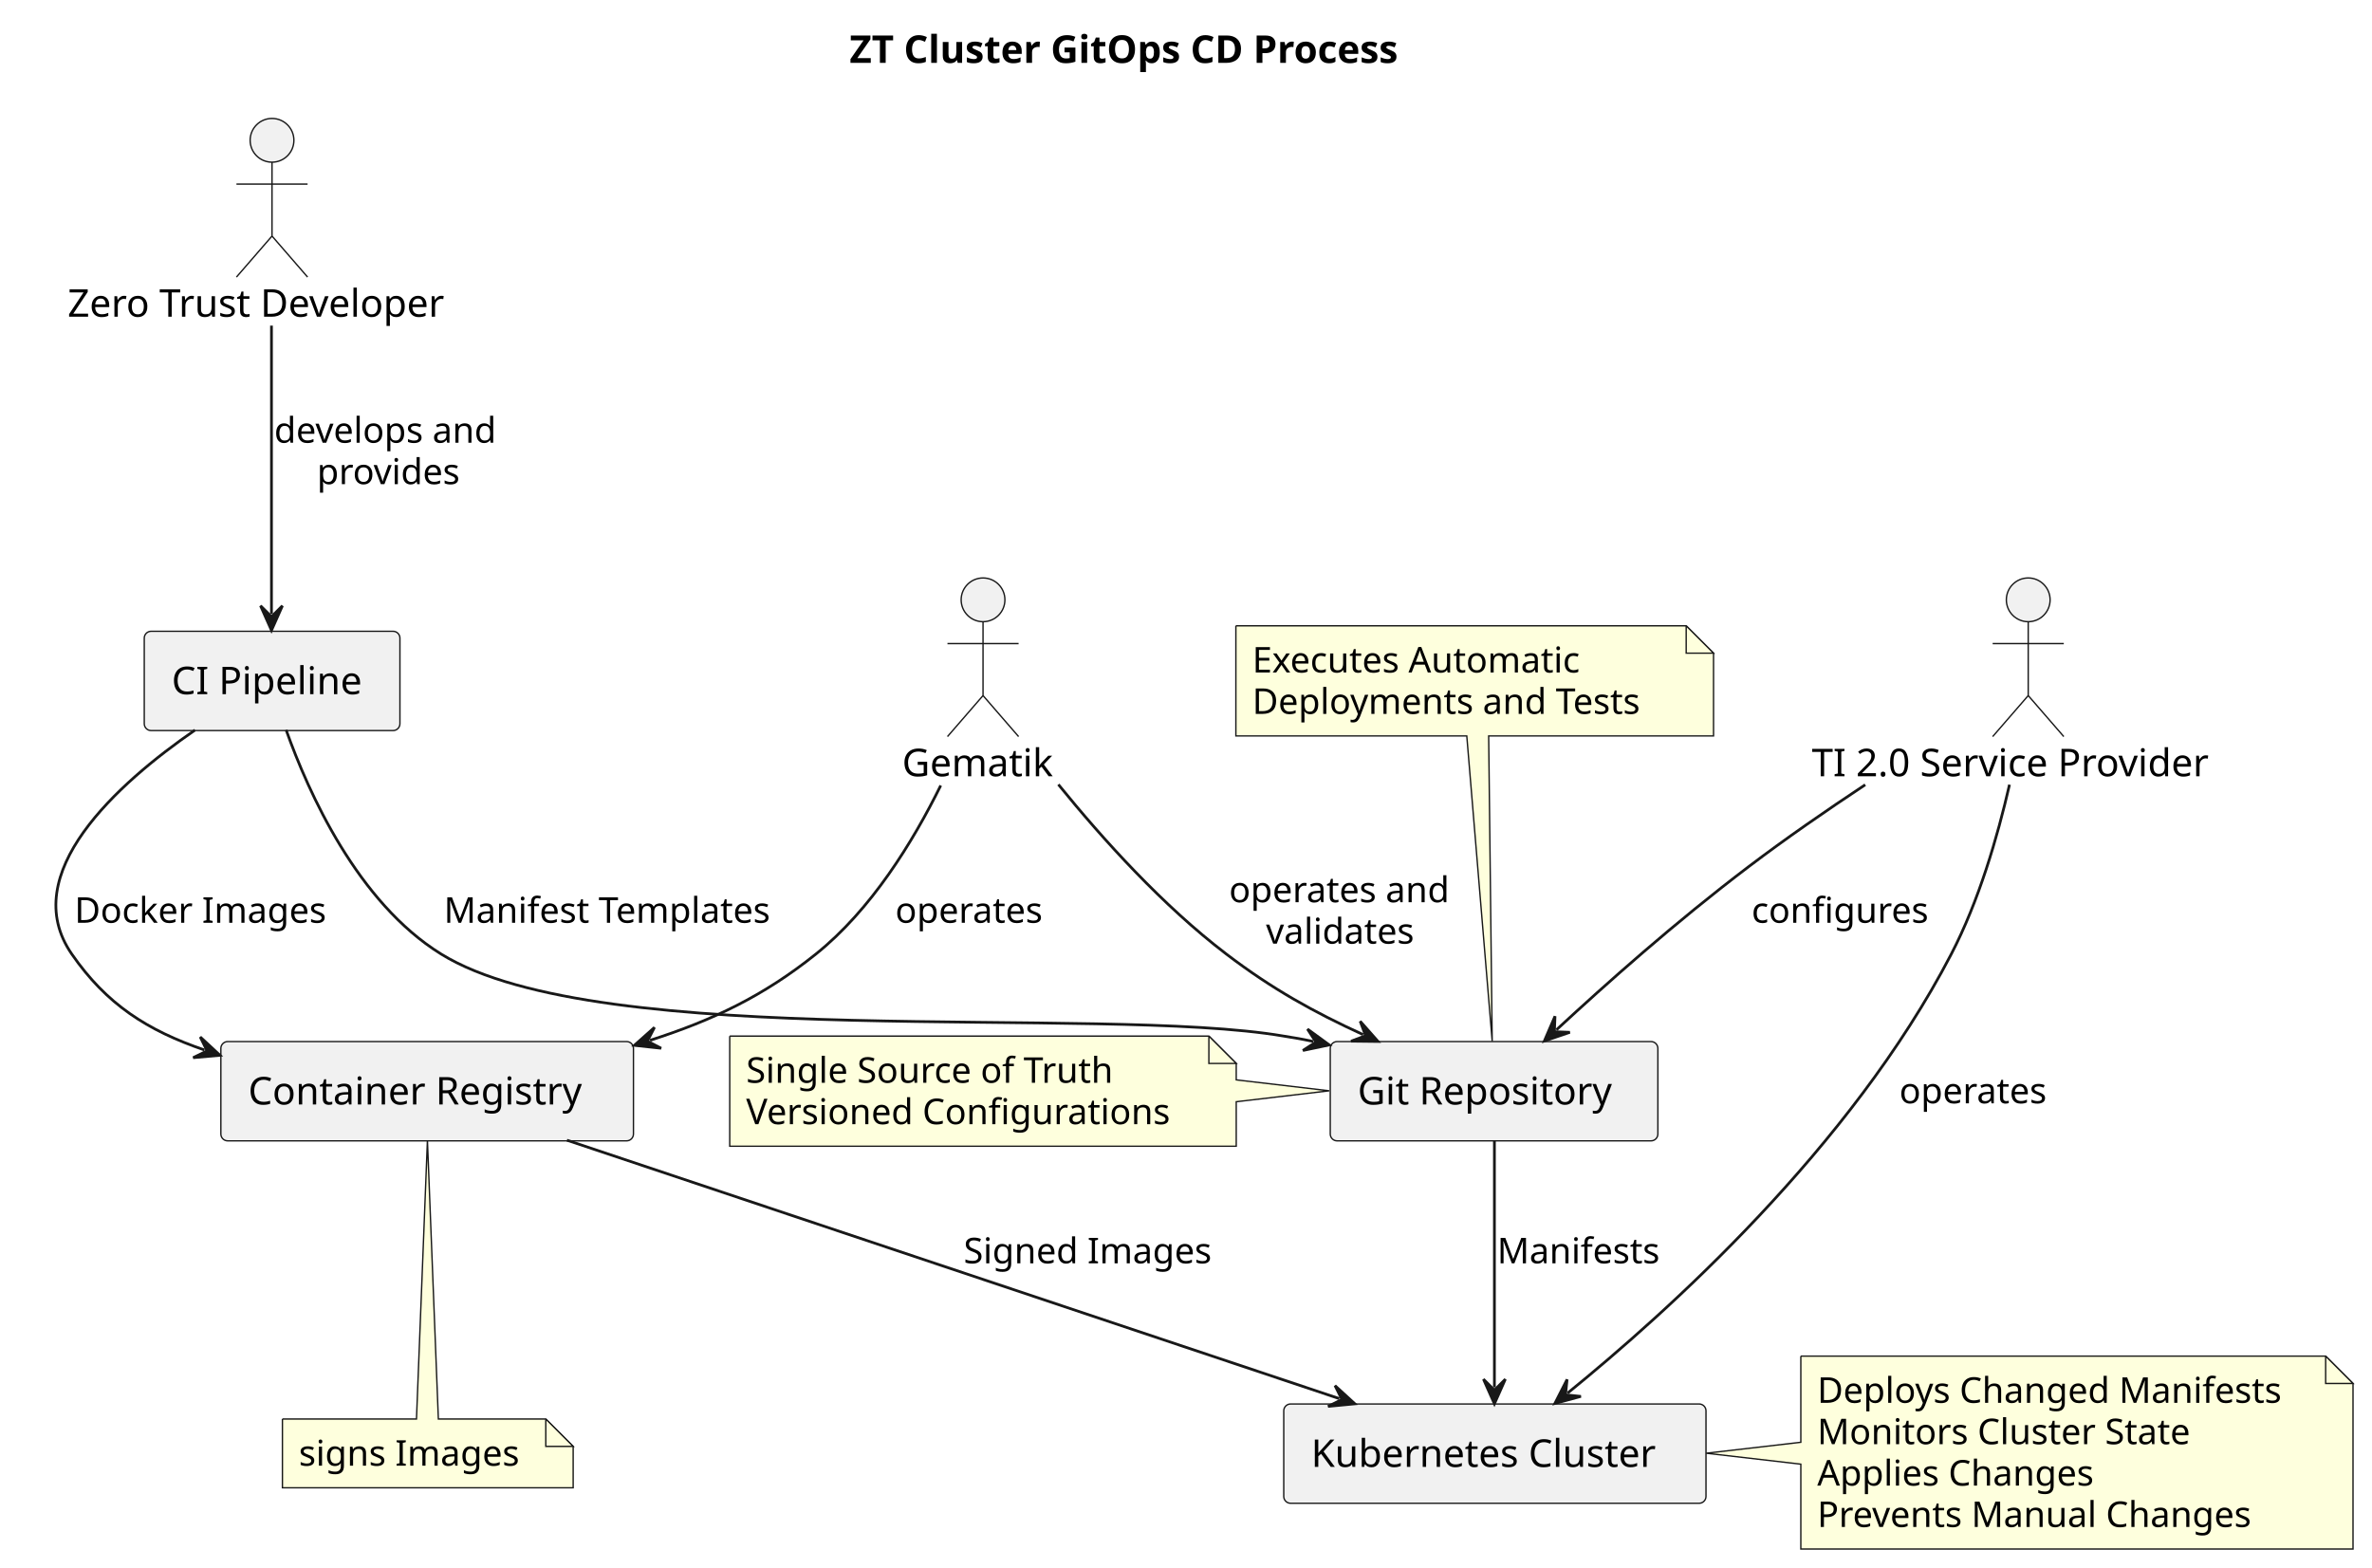
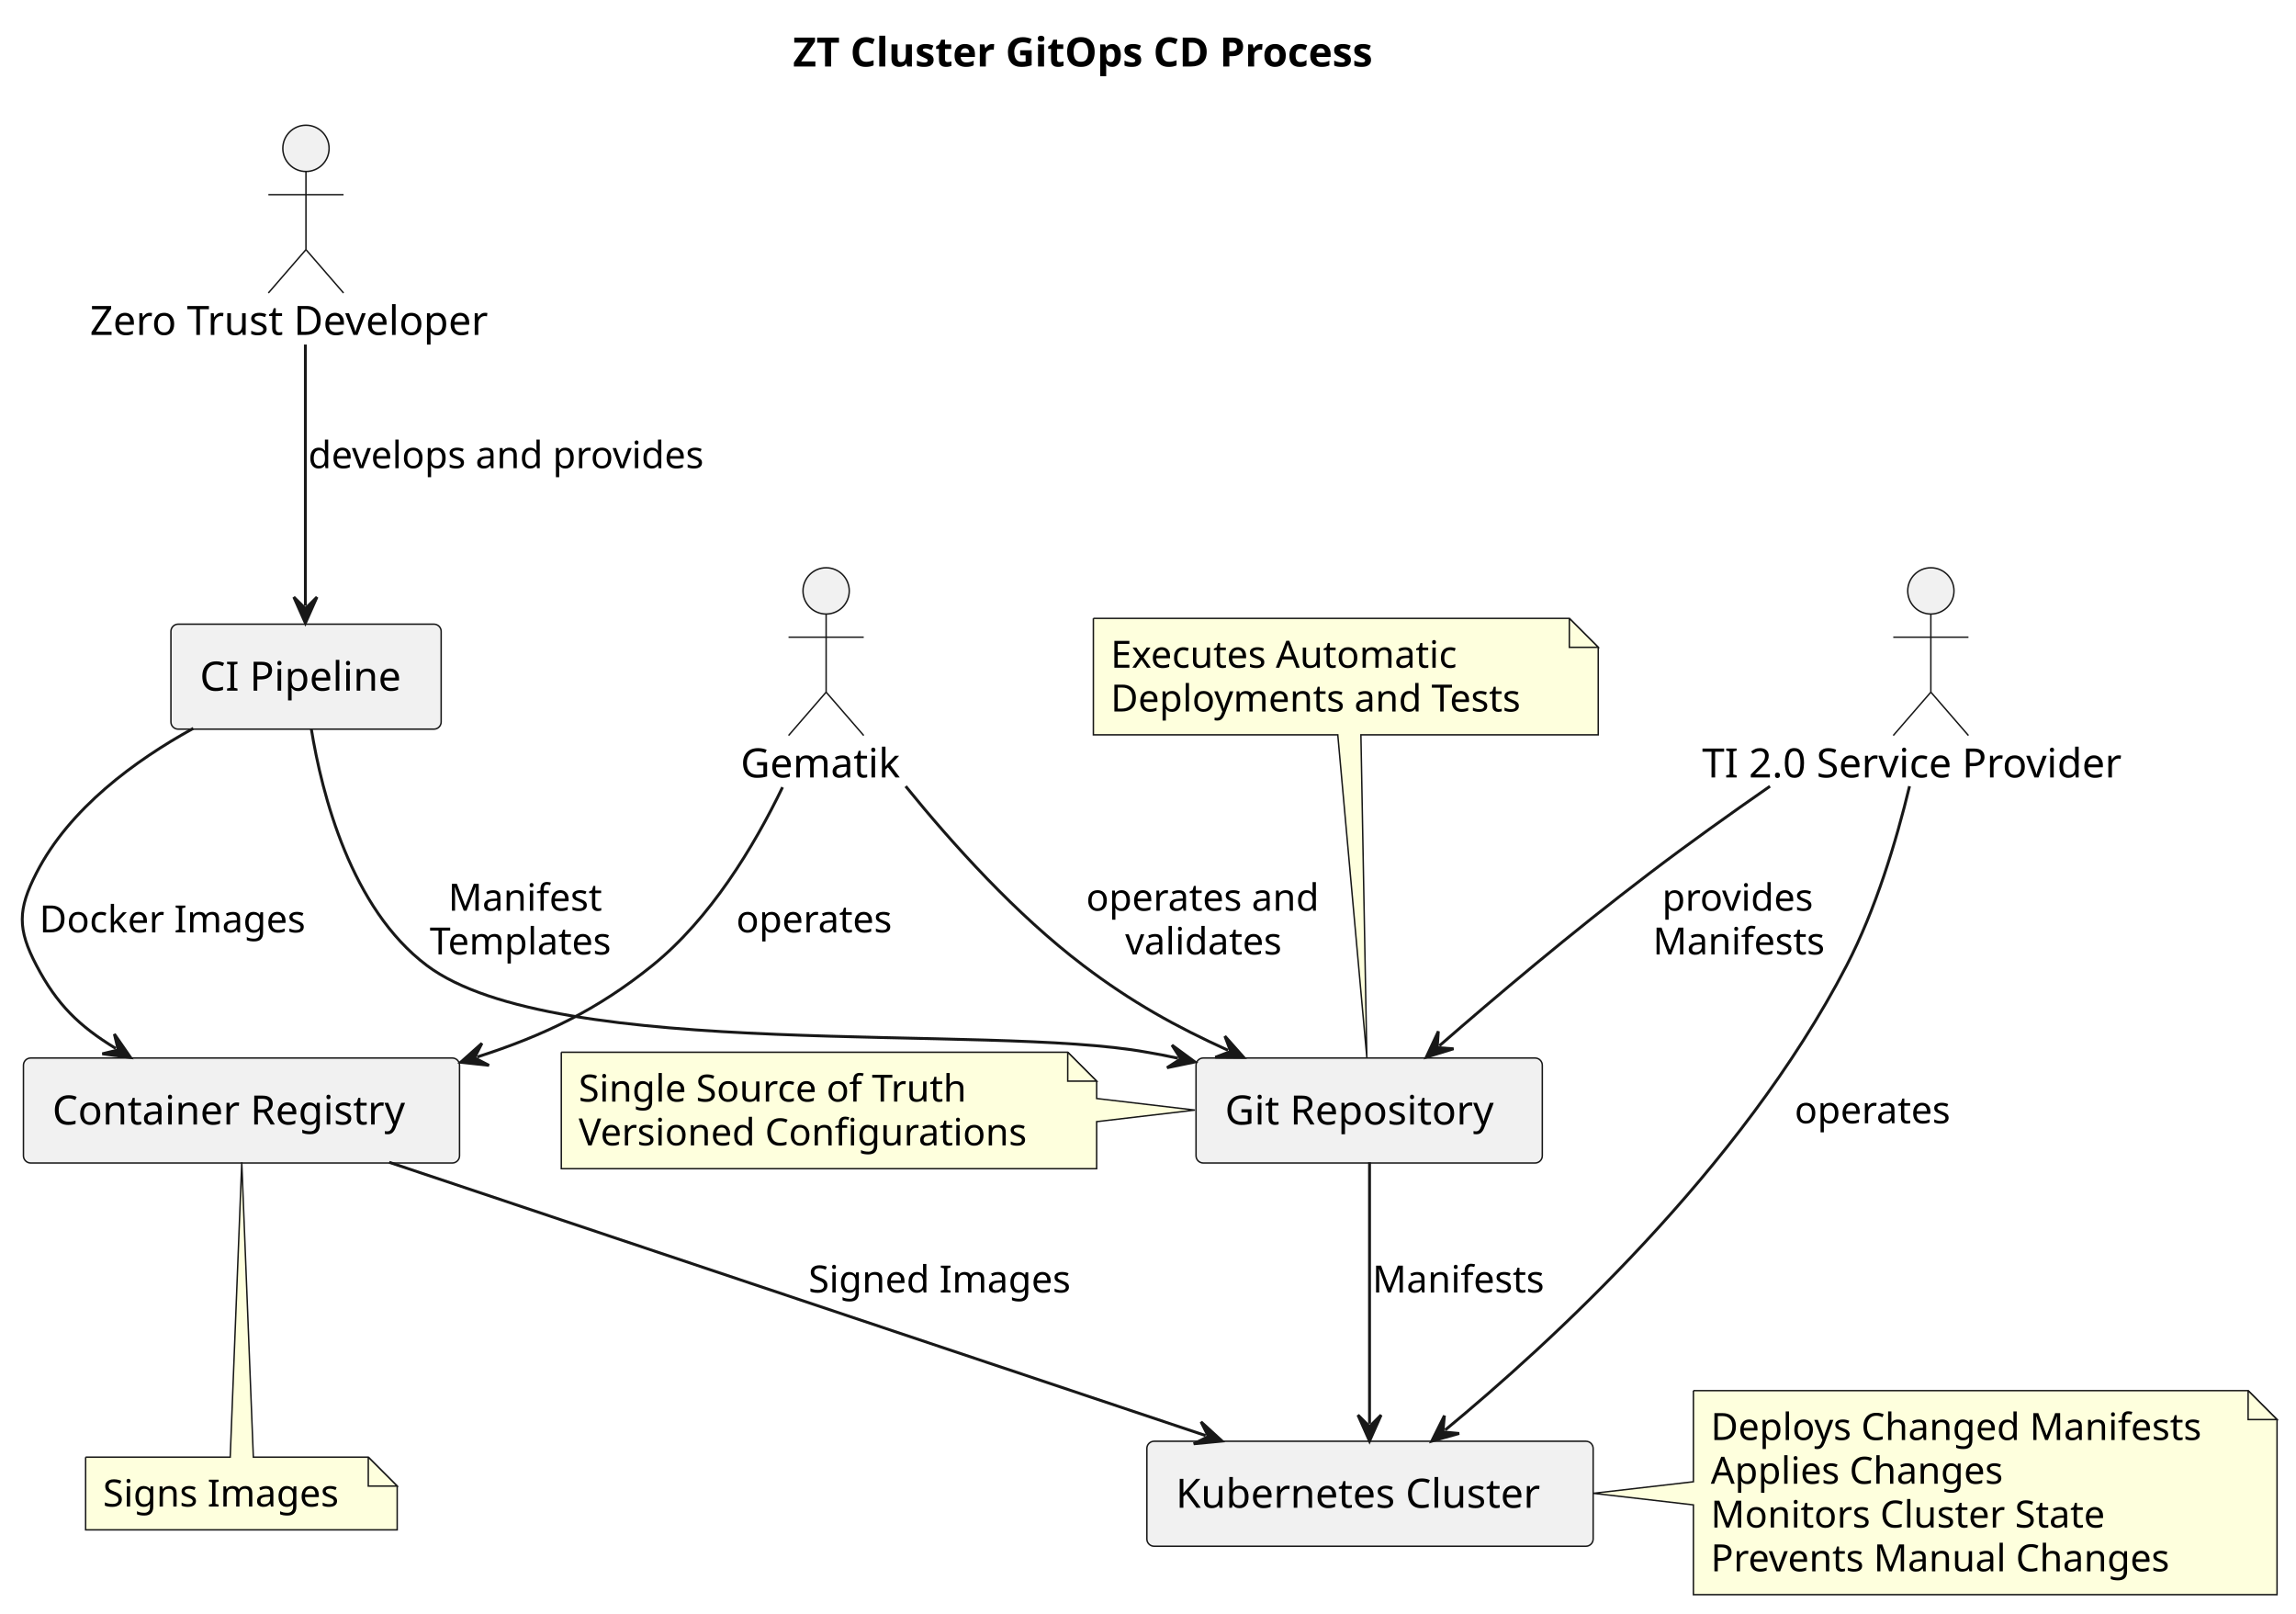
- <svg xmlns="http://www.w3.org/2000/svg" contentStyleType="text/css" height="573px" preserveAspectRatio="none" style="width:867px;height:573px;background:#FFFFFF;" version="1.1" viewBox="0 0 867 573" width="867px" zoomAndPan="magnify">
+ <svg xmlns="http://www.w3.org/2000/svg" contentStyleType="text/css" height="558px" preserveAspectRatio="none" style="width:794px;height:558px;background:#FFFFFF;" version="1.1" viewBox="0 0 794 558" width="794px" zoomAndPan="magnify">
  <defs />
  <g>
-     <text fill="#000000" font-family="sans-serif" font-size="14" font-weight="bold" lengthAdjust="spacing" textLength="232.039" x="310.512" y="22.995">ZT Cluster GitOps CD Process</text>
+     <text fill="#000000" font-family="sans-serif" font-size="14" font-weight="bold" lengthAdjust="spacing" textLength="232.039" x="274.202" y="22.995">ZT Cluster GitOps CD Process</text>
    <g id="elem_ZT">
-       <ellipse cx="99.426" cy="51.297" fill="#F1F1F1" rx="8" ry="8" style="stroke:#181818;stroke-width:0.5;" />
-       <path d="M99.426,59.297 L99.426,86.297 M86.426,67.297 L112.426,67.297 M99.426,86.297 L86.426,101.297 M99.426,86.297 L112.426,101.297 " fill="none" style="stroke:#181818;stroke-width:0.5;" />
-       <text fill="#000000" font-family="sans-serif" font-size="14" lengthAdjust="spacing" textLength="149.393" x="24.73" y="115.792">Zero Trust Developer</text>
+       <ellipse cx="105.806" cy="51.297" fill="#F1F1F1" rx="8" ry="8" style="stroke:#181818;stroke-width:0.5;" />
+       <path d="M105.806,59.297 L105.806,86.297 M92.806,67.297 L118.806,67.297 M105.806,86.297 L92.806,101.297 M105.806,86.297 L118.806,101.297 " fill="none" style="stroke:#181818;stroke-width:0.5;" />
+       <text fill="#000000" font-family="sans-serif" font-size="14" lengthAdjust="spacing" textLength="149.393" x="31.11" y="115.792">Zero Trust Developer</text>
    </g>
    <g id="elem_GEM">
-       <ellipse cx="359.312" cy="219.297" fill="#F1F1F1" rx="8" ry="8" style="stroke:#181818;stroke-width:0.5;" />
-       <path d="M359.312,227.297 L359.312,254.297 M346.312,235.297 L372.312,235.297 M359.312,254.297 L346.312,269.297 M359.312,254.297 L372.312,269.297 " fill="none" style="stroke:#181818;stroke-width:0.5;" />
-       <text fill="#000000" font-family="sans-serif" font-size="14" lengthAdjust="spacing" textLength="59.165" x="329.73" y="283.792">Gematik</text>
+       <ellipse cx="285.692" cy="204.297" fill="#F1F1F1" rx="8" ry="8" style="stroke:#181818;stroke-width:0.5;" />
+       <path d="M285.692,212.297 L285.692,239.297 M272.692,220.297 L298.692,220.297 M285.692,239.297 L272.692,254.297 M285.692,239.297 L298.692,254.297 " fill="none" style="stroke:#181818;stroke-width:0.5;" />
+       <text fill="#000000" font-family="sans-serif" font-size="14" lengthAdjust="spacing" textLength="59.165" x="256.11" y="268.792">Gematik</text>
    </g>
    <g id="elem_TSP">
-       <ellipse cx="741.346" cy="219.297" fill="#F1F1F1" rx="8" ry="8" style="stroke:#181818;stroke-width:0.5;" />
-       <path d="M741.346,227.297 L741.346,254.297 M728.346,235.297 L754.346,235.297 M741.346,254.297 L728.346,269.297 M741.346,254.297 L754.346,269.297 " fill="none" style="stroke:#181818;stroke-width:0.5;" />
-       <text fill="#000000" font-family="sans-serif" font-size="14" lengthAdjust="spacing" textLength="158.231" x="662.23" y="283.792">TI 2.0 Service Provider</text>
+       <ellipse cx="667.726" cy="204.297" fill="#F1F1F1" rx="8" ry="8" style="stroke:#181818;stroke-width:0.5;" />
+       <path d="M667.726,212.297 L667.726,239.297 M654.726,220.297 L680.726,220.297 M667.726,239.297 L654.726,254.297 M667.726,239.297 L680.726,254.297 " fill="none" style="stroke:#181818;stroke-width:0.5;" />
+       <text fill="#000000" font-family="sans-serif" font-size="14" lengthAdjust="spacing" textLength="158.231" x="588.61" y="268.792">TI 2.0 Service Provider</text>
    </g>
    <g id="elem_GIT">
-       <rect fill="#F1F1F1" height="36.297" rx="2.5" ry="2.5" style="stroke:#181818;stroke-width:0.5;" width="119.75" x="486.23" y="380.797" />
-       <text fill="#000000" font-family="sans-serif" font-size="14" lengthAdjust="spacing" textLength="99.75" x="496.23" y="403.792">Git Repository</text>
+       <rect fill="#F1F1F1" height="36.297" rx="2.5" ry="2.5" style="stroke:#181818;stroke-width:0.5;" width="119.75" x="413.61" y="365.797" />
+       <text fill="#000000" font-family="sans-serif" font-size="14" lengthAdjust="spacing" textLength="99.75" x="423.61" y="388.792">Git Repository</text>
    </g>
    <g id="elem_REG">
-       <rect fill="#F1F1F1" height="36.297" rx="2.5" ry="2.5" style="stroke:#181818;stroke-width:0.5;" width="150.806" x="80.73" y="380.797" />
-       <text fill="#000000" font-family="sans-serif" font-size="14" lengthAdjust="spacing" textLength="130.806" x="90.73" y="403.792">Container Registry</text>
+       <rect fill="#F1F1F1" height="36.297" rx="2.5" ry="2.5" style="stroke:#181818;stroke-width:0.5;" width="150.806" x="8.11" y="365.797" />
+       <text fill="#000000" font-family="sans-serif" font-size="14" lengthAdjust="spacing" textLength="130.806" x="18.11" y="388.792">Container Registry</text>
    </g>
    <g id="elem_CI">
-       <rect fill="#F1F1F1" height="36.297" rx="2.5" ry="2.5" style="stroke:#181818;stroke-width:0.5;" width="93.452" x="52.73" y="230.797" />
-       <text fill="#000000" font-family="sans-serif" font-size="14" lengthAdjust="spacing" textLength="73.452" x="62.73" y="253.792">CI Pipeline</text>
+       <rect fill="#F1F1F1" height="36.297" rx="2.5" ry="2.5" style="stroke:#181818;stroke-width:0.5;" width="93.452" x="59.11" y="215.797" />
+       <text fill="#000000" font-family="sans-serif" font-size="14" lengthAdjust="spacing" textLength="73.452" x="69.11" y="238.792">CI Pipeline</text>
    </g>
    <g id="elem_K8S">
-       <rect fill="#F1F1F1" height="36.297" rx="2.5" ry="2.5" style="stroke:#181818;stroke-width:0.5;" width="154.333" x="469.23" y="513.297" />
-       <text fill="#000000" font-family="sans-serif" font-size="14" lengthAdjust="spacing" textLength="134.333" x="479.23" y="536.292">Kubernetes Cluster</text>
+       <rect fill="#F1F1F1" height="36.297" rx="2.5" ry="2.5" style="stroke:#181818;stroke-width:0.5;" width="154.333" x="396.61" y="498.297" />
+       <text fill="#000000" font-family="sans-serif" font-size="14" lengthAdjust="spacing" textLength="134.333" x="406.61" y="521.292">Kubernetes Cluster</text>
    </g>
    <g id="elem_GMN18">
-       <path d="M658.23,495.797 L658.23,527.297 L623.61,531.297 L658.23,535.297 L658.23,566.328 A0,0 0 0 0 658.23,566.328 L860.062,566.328 A0,0 0 0 0 860.062,566.328 L860.062,505.797 L850.062,495.797 L658.23,495.797 A0,0 0 0 0 658.23,495.797 " fill="#FEFFDD" style="stroke:#181818;stroke-width:0.5;" />
-       <path d="M850.062,495.797 L850.062,505.797 L860.062,505.797 L850.062,495.797 " fill="#FEFFDD" style="stroke:#181818;stroke-width:0.5;" />
-       <text fill="#000000" font-family="sans-serif" font-size="13" lengthAdjust="spacing" textLength="180.832" x="664.23" y="512.864">Deploys Changed Manifests</text>
-       <text fill="#000000" font-family="sans-serif" font-size="13" lengthAdjust="spacing" textLength="145.006" x="664.23" y="527.997">Monitors Cluster State</text>
-       <text fill="#000000" font-family="sans-serif" font-size="13" lengthAdjust="spacing" textLength="108.069" x="664.23" y="543.129">Applies Changes</text>
-       <text fill="#000000" font-family="sans-serif" font-size="13" lengthAdjust="spacing" textLength="169.032" x="664.23" y="558.262">Prevents Manual Changes</text>
+       <path d="M585.61,480.797 L585.61,512.297 L550.98,516.297 L585.61,520.297 L585.61,551.328 A0,0 0 0 0 585.61,551.328 L787.442,551.328 A0,0 0 0 0 787.442,551.328 L787.442,490.797 L777.442,480.797 L585.61,480.797 A0,0 0 0 0 585.61,480.797 " fill="#FEFFDD" style="stroke:#181818;stroke-width:0.5;" />
+       <path d="M777.442,480.797 L777.442,490.797 L787.442,490.797 L777.442,480.797 " fill="#FEFFDD" style="stroke:#181818;stroke-width:0.5;" />
+       <text fill="#000000" font-family="sans-serif" font-size="13" lengthAdjust="spacing" textLength="180.832" x="591.61" y="497.864">Deploys Changed Manifests</text>
+       <text fill="#000000" font-family="sans-serif" font-size="13" lengthAdjust="spacing" textLength="108.069" x="591.61" y="512.997">Applies Changes</text>
+       <text fill="#000000" font-family="sans-serif" font-size="13" lengthAdjust="spacing" textLength="145.006" x="591.61" y="528.129">Monitors Cluster State</text>
+       <text fill="#000000" font-family="sans-serif" font-size="13" lengthAdjust="spacing" textLength="169.032" x="591.61" y="543.262">Prevents Manual Changes</text>
    </g>
    <g id="elem_GMN21">
-       <path d="M266.73,378.797 L266.73,419.062 A0,0 0 0 0 266.73,419.062 L451.861,419.062 A0,0 0 0 0 451.861,419.062 L451.861,402.797 L485.86,398.797 L451.861,394.797 L451.861,388.797 L441.861,378.797 L266.73,378.797 A0,0 0 0 0 266.73,378.797 " fill="#FEFFDD" style="stroke:#181818;stroke-width:0.5;" />
-       <path d="M441.861,378.797 L441.861,388.797 L451.861,388.797 L441.861,378.797 " fill="#FEFFDD" style="stroke:#181818;stroke-width:0.5;" />
-       <text fill="#000000" font-family="sans-serif" font-size="13" lengthAdjust="spacing" textLength="144.689" x="272.73" y="395.864">Single Source of Truth</text>
-       <text fill="#000000" font-family="sans-serif" font-size="13" lengthAdjust="spacing" textLength="164.131" x="272.73" y="410.997">Versioned Configurations</text>
+       <path d="M194.11,363.797 L194.11,404.062 A0,0 0 0 0 194.11,404.062 L379.241,404.062 A0,0 0 0 0 379.241,404.062 L379.241,387.797 L413.24,383.797 L379.241,379.797 L379.241,373.797 L369.241,363.797 L194.11,363.797 A0,0 0 0 0 194.11,363.797 " fill="#FEFFDD" style="stroke:#181818;stroke-width:0.5;" />
+       <path d="M369.241,363.797 L369.241,373.797 L379.241,373.797 L369.241,363.797 " fill="#FEFFDD" style="stroke:#181818;stroke-width:0.5;" />
+       <text fill="#000000" font-family="sans-serif" font-size="13" lengthAdjust="spacing" textLength="144.689" x="200.11" y="380.864">Single Source of Truth</text>
+       <text fill="#000000" font-family="sans-serif" font-size="13" lengthAdjust="spacing" textLength="164.131" x="200.11" y="395.997">Versioned Configurations</text>
    </g>
    <g id="elem_GMN24">
-       <path d="M103.23,518.797 L103.23,543.93 A0,0 0 0 0 103.23,543.93 L209.498,543.93 A0,0 0 0 0 209.498,543.93 L209.498,528.797 L199.498,518.797 L160.23,518.797 L156.23,416.857 L152.23,518.797 L103.23,518.797 A0,0 0 0 0 103.23,518.797 " fill="#FEFFDD" style="stroke:#181818;stroke-width:0.5;" />
-       <path d="M199.498,518.797 L199.498,528.797 L209.498,528.797 L199.498,518.797 " fill="#FEFFDD" style="stroke:#181818;stroke-width:0.5;" />
-       <text fill="#000000" font-family="sans-serif" font-size="13" lengthAdjust="spacing" textLength="85.268" x="109.23" y="535.864">signs Images</text>
+       <path d="M29.61,503.797 L29.61,528.93 A0,0 0 0 0 29.61,528.93 L137.357,528.93 A0,0 0 0 0 137.357,528.93 L137.357,513.797 L127.357,503.797 L87.61,503.797 L83.61,401.857 L79.61,503.797 L29.61,503.797 A0,0 0 0 0 29.61,503.797 " fill="#FEFFDD" style="stroke:#181818;stroke-width:0.5;" />
+       <path d="M127.357,503.797 L127.357,513.797 L137.357,513.797 L127.357,503.797 " fill="#FEFFDD" style="stroke:#181818;stroke-width:0.5;" />
+       <text fill="#000000" font-family="sans-serif" font-size="13" lengthAdjust="spacing" textLength="86.747" x="35.61" y="520.864">Signs Images</text>
    </g>
    <g id="elem_GMN27">
-       <path d="M451.73,228.797 L451.73,269.062 A0,0 0 0 0 451.73,269.062 L536.13,269.062 L545.42,380.657 L544.13,269.062 L626.324,269.062 A0,0 0 0 0 626.324,269.062 L626.324,238.797 L616.324,228.797 L451.73,228.797 A0,0 0 0 0 451.73,228.797 " fill="#FEFFDD" style="stroke:#181818;stroke-width:0.5;" />
-       <path d="M616.324,228.797 L616.324,238.797 L626.324,238.797 L616.324,228.797 " fill="#FEFFDD" style="stroke:#181818;stroke-width:0.5;" />
-       <text fill="#000000" font-family="sans-serif" font-size="13" lengthAdjust="spacing" textLength="129.962" x="457.73" y="245.864">Executes Automatic</text>
-       <text fill="#000000" font-family="sans-serif" font-size="13" lengthAdjust="spacing" textLength="153.594" x="457.73" y="260.997">Deployments and Tests</text>
+       <path d="M378.11,213.797 L378.11,254.062 A0,0 0 0 0 378.11,254.062 L462.63,254.062 L472.68,365.657 L470.63,254.062 L552.704,254.062 A0,0 0 0 0 552.704,254.062 L552.704,223.797 L542.704,213.797 L378.11,213.797 A0,0 0 0 0 378.11,213.797 " fill="#FEFFDD" style="stroke:#181818;stroke-width:0.5;" />
+       <path d="M542.704,213.797 L542.704,223.797 L552.704,223.797 L542.704,213.797 " fill="#FEFFDD" style="stroke:#181818;stroke-width:0.5;" />
+       <text fill="#000000" font-family="sans-serif" font-size="13" lengthAdjust="spacing" textLength="129.962" x="384.11" y="230.864">Executes Automatic</text>
+       <text fill="#000000" font-family="sans-serif" font-size="13" lengthAdjust="spacing" textLength="153.594" x="384.11" y="245.997">Deployments and Tests</text>
    </g>
    <g id="link_ZT_CI">
-       <path d="M99.23,119.047 C99.23,153.847 99.23,198.237 99.23,224.467 " fill="none" id="ZT-to-CI" style="stroke:#181818;stroke-width:1.0;" />
-       <polygon fill="#181818" points="99.23,230.467,103.23,221.467,99.23,225.467,95.23,221.467,99.23,230.467" style="stroke:#181818;stroke-width:1.0;" />
-       <text fill="#000000" font-family="sans-serif" font-size="13" lengthAdjust="spacing" textLength="87.122" x="100.23" y="161.864">develops and</text>
-       <text fill="#000000" font-family="sans-serif" font-size="13" lengthAdjust="spacing" textLength="55.878" x="115.852" y="176.997">provides</text>
+       <path d="M105.61,119.127 C105.61,149.867 105.61,186.067 105.61,209.437 " fill="none" id="ZT-to-CI" style="stroke:#181818;stroke-width:1.0;" />
+       <polygon fill="#181818" points="105.61,215.437,109.61,206.437,105.61,210.437,101.61,206.437,105.61,215.437" style="stroke:#181818;stroke-width:1.0;" />
+       <text fill="#000000" font-family="sans-serif" font-size="13" lengthAdjust="spacing" textLength="147.132" x="106.61" y="161.864">develops and provides</text>
    </g>
    <g id="link_GEM_REG">
-       <path d="M343.85,287.177 C333.65,307.887 318.4,332.637 298.23,348.797 C279.1,364.127 260.584,372.976 237.584,380.346 " fill="none" id="GEM-to-REG" style="stroke:#181818;stroke-width:1.0;" />
-       <polygon fill="#181818" points="231.87,382.177,241.661,383.24,236.631,380.651,239.22,375.621,231.87,382.177" style="stroke:#181818;stroke-width:1.0;" />
-       <text fill="#000000" font-family="sans-serif" font-size="13" lengthAdjust="spacing" textLength="57.383" x="327.23" y="337.364">operates</text>
+       <path d="M270.62,272.177 C260.62,292.887 245.62,317.637 225.61,333.797 C206.53,349.197 188.033,358.054 165.023,365.434 " fill="none" id="GEM-to-REG" style="stroke:#181818;stroke-width:1.0;" />
+       <polygon fill="#181818" points="159.31,367.267,169.102,368.327,164.071,365.74,166.658,360.709,159.31,367.267" style="stroke:#181818;stroke-width:1.0;" />
+       <text fill="#000000" font-family="sans-serif" font-size="13" lengthAdjust="spacing" textLength="57.383" x="254.61" y="322.364">operates</text>
    </g>
    <g id="link_TSP_GIT">
-       <path d="M681.77,286.907 C667.57,296.297 652.65,306.617 639.23,316.797 C612.1,337.367 587.204,359.562 568.884,376.512 " fill="none" id="TSP-to-GIT" style="stroke:#181818;stroke-width:1.0;" />
-       <polygon fill="#181818" points="564.48,380.587,573.803,377.411,568.15,377.191,568.37,371.539,564.48,380.587" style="stroke:#181818;stroke-width:1.0;" />
-       <text fill="#000000" font-family="sans-serif" font-size="13" lengthAdjust="spacing" textLength="68.136" x="640.23" y="337.364">configures</text>
+       <path d="M612.09,271.847 C598.36,281.367 583.8,291.767 570.61,301.797 C543.01,322.777 517.057,344.779 497.767,361.559 " fill="none" id="TSP-to-GIT" style="stroke:#181818;stroke-width:1.0;" />
+       <polygon fill="#181818" points="493.24,365.497,502.656,362.608,497.012,362.215,497.405,356.572,493.24,365.497" style="stroke:#181818;stroke-width:1.0;" />
+       <text fill="#000000" font-family="sans-serif" font-size="13" lengthAdjust="spacing" textLength="55.878" x="574.797" y="314.864">provides</text>
+       <text fill="#000000" font-family="sans-serif" font-size="13" lengthAdjust="spacing" textLength="62.252" x="571.61" y="329.997">Manifests</text>
    </g>
    <g id="link_GEM_GIT">
-       <path d="M386.85,286.807 C403.14,306.887 425.06,331.147 448.23,348.797 C465.02,361.597 480.225,370.008 498.235,378.258 " fill="none" id="GEM-to-GIT" style="stroke:#181818;stroke-width:1.0;" />
-       <polygon fill="#181818" points="503.69,380.757,497.173,373.372,499.144,378.675,493.842,380.645,503.69,380.757" style="stroke:#181818;stroke-width:1.0;" />
-       <text fill="#000000" font-family="sans-serif" font-size="13" lengthAdjust="spacing" textLength="85.973" x="449.23" y="329.864">operates and</text>
-       <text fill="#000000" font-family="sans-serif" font-size="13" lengthAdjust="spacing" textLength="58.97" x="462.731" y="344.997">validates</text>
+       <path d="M313.2,271.837 C329.48,291.937 351.41,316.197 374.61,333.797 C391.41,346.547 406.588,354.904 424.668,363.124 " fill="none" id="GEM-to-GIT" style="stroke:#181818;stroke-width:1.0;" />
+       <polygon fill="#181818" points="430.13,365.607,423.592,358.241,425.578,363.538,420.281,365.523,430.13,365.607" style="stroke:#181818;stroke-width:1.0;" />
+       <text fill="#000000" font-family="sans-serif" font-size="13" lengthAdjust="spacing" textLength="85.973" x="375.61" y="314.864">operates and</text>
+       <text fill="#000000" font-family="sans-serif" font-size="13" lengthAdjust="spacing" textLength="58.97" x="389.111" y="329.997">validates</text>
    </g>
    <g id="link_TSP_K8S">
-       <path d="M734.5,286.877 C730.1,306.067 723.27,329.457 713.23,348.797 C676.44,419.677 609.276,479.823 572.986,509.313 " fill="none" id="TSP-to-K8S" style="stroke:#181818;stroke-width:1.0;" />
-       <polygon fill="#181818" points="568.33,513.097,577.837,510.525,572.21,509.944,572.792,504.317,568.33,513.097" style="stroke:#181818;stroke-width:1.0;" />
-       <text fill="#000000" font-family="sans-serif" font-size="13" lengthAdjust="spacing" textLength="57.383" x="694.23" y="403.364">operates</text>
+       <path d="M660.35,271.827 C655.72,291.007 648.66,314.397 638.61,333.797 C601.95,404.497 535.435,464.934 499.745,494.434 " fill="none" id="TSP-to-K8S" style="stroke:#181818;stroke-width:1.0;" />
+       <polygon fill="#181818" points="495.12,498.257,504.605,495.606,498.974,495.071,499.509,489.44,495.12,498.257" style="stroke:#181818;stroke-width:1.0;" />
+       <text fill="#000000" font-family="sans-serif" font-size="13" lengthAdjust="spacing" textLength="57.383" x="620.61" y="388.364">operates</text>
    </g>
    <g id="link_CI_GIT">
-       <path d="M104.58,266.867 C112.75,289.817 130.71,329.907 161.23,348.797 C219.7,384.987 401.45,367.197 469.23,378.797 C474.66,379.727 474.403,379.57 480.003,380.77 " fill="none" id="CI-to-GIT" style="stroke:#181818;stroke-width:1.0;" />
-       <polygon fill="#181818" points="485.87,382.027,477.908,376.23,480.981,380.979,476.232,384.052,485.87,382.027" style="stroke:#181818;stroke-width:1.0;" />
-       <text fill="#000000" font-family="sans-serif" font-size="13" lengthAdjust="spacing" textLength="127.912" x="162.23" y="337.364">Manifest Templates</text>
+       <path d="M107.65,251.977 C111.34,274.657 121.34,314.047 147.61,333.797 C192.15,367.297 341.78,353.767 396.61,363.797 C402.02,364.787 401.767,364.66 407.368,365.88 " fill="none" id="CI-to-GIT" style="stroke:#181818;stroke-width:1.0;" />
+       <polygon fill="#181818" points="413.23,367.157,405.288,361.333,408.345,366.093,403.585,369.149,413.23,367.157" style="stroke:#181818;stroke-width:1.0;" />
+       <text fill="#000000" font-family="sans-serif" font-size="13" lengthAdjust="spacing" textLength="55.478" x="155.021" y="314.864">Manifest</text>
+       <text fill="#000000" font-family="sans-serif" font-size="13" lengthAdjust="spacing" textLength="68.301" x="148.61" y="329.997">Templates</text>
    </g>
    <g id="link_CI_REG">
-       <path d="M71.28,266.917 C42.96,286.477 6,319.557 26.23,348.797 C38.92,367.147 53.733,376.683 74.734,383.873 " fill="none" id="CI-to-REG" style="stroke:#181818;stroke-width:1.0;" />
-       <polygon fill="#181818" points="80.41,385.817,73.191,379.117,75.68,384.197,70.6,386.686,80.41,385.817" style="stroke:#181818;stroke-width:1.0;" />
-       <text fill="#000000" font-family="sans-serif" font-size="13" lengthAdjust="spacing" textLength="97.602" x="27.23" y="337.364">Docker Images</text>
+       <path d="M66.86,251.817 C46.74,262.897 24.03,279.477 12.61,301.797 C6.12,314.457 6,321.207 12.61,333.797 C19.71,347.327 27.299,354.721 40.029,362.491 " fill="none" id="CI-to-REG" style="stroke:#181818;stroke-width:1.0;" />
+       <polygon fill="#181818" points="45.15,365.617,39.552,357.514,40.882,363.012,35.384,364.342,45.15,365.617" style="stroke:#181818;stroke-width:1.0;" />
+       <text fill="#000000" font-family="sans-serif" font-size="13" lengthAdjust="spacing" textLength="97.602" x="13.61" y="322.364">Docker Images</text>
    </g>
    <g id="link_GIT_K8S">
-       <path d="M546.23,416.857 C546.23,441.867 546.23,482.217 546.23,507.237 " fill="none" id="GIT-to-K8S" style="stroke:#181818;stroke-width:1.0;" />
-       <polygon fill="#181818" points="546.23,513.237,550.23,504.237,546.23,508.237,542.23,504.237,546.23,513.237" style="stroke:#181818;stroke-width:1.0;" />
-       <text fill="#000000" font-family="sans-serif" font-size="13" lengthAdjust="spacing" textLength="62.252" x="547.23" y="461.864">Manifests</text>
+       <path d="M473.61,401.857 C473.61,426.867 473.61,467.217 473.61,492.237 " fill="none" id="GIT-to-K8S" style="stroke:#181818;stroke-width:1.0;" />
+       <polygon fill="#181818" points="473.61,498.237,477.61,489.237,473.61,493.237,469.61,489.237,473.61,498.237" style="stroke:#181818;stroke-width:1.0;" />
+       <text fill="#000000" font-family="sans-serif" font-size="13" lengthAdjust="spacing" textLength="62.252" x="474.61" y="446.864">Manifests</text>
    </g>
    <g id="link_REG_K8S">
-       <path d="M207.21,416.857 C281.96,441.867 414.79,486.312 489.54,511.332 " fill="none" id="REG-to-K8S" style="stroke:#181818;stroke-width:1.0;" />
-       <polygon fill="#181818" points="495.23,513.237,487.965,506.587,490.489,511.65,485.426,514.173,495.23,513.237" style="stroke:#181818;stroke-width:1.0;" />
-       <text fill="#000000" font-family="sans-serif" font-size="13" lengthAdjust="spacing" textLength="96.224" x="352.23" y="461.864">Signed Images</text>
+       <path d="M134.59,401.857 C209.33,426.867 342.17,471.312 416.92,496.332 " fill="none" id="REG-to-K8S" style="stroke:#181818;stroke-width:1.0;" />
+       <polygon fill="#181818" points="422.61,498.237,415.345,491.587,417.869,496.65,412.806,499.173,422.61,498.237" style="stroke:#181818;stroke-width:1.0;" />
+       <text fill="#000000" font-family="sans-serif" font-size="13" lengthAdjust="spacing" textLength="96.224" x="279.61" y="446.864">Signed Images</text>
    </g>
  </g>
</svg>
